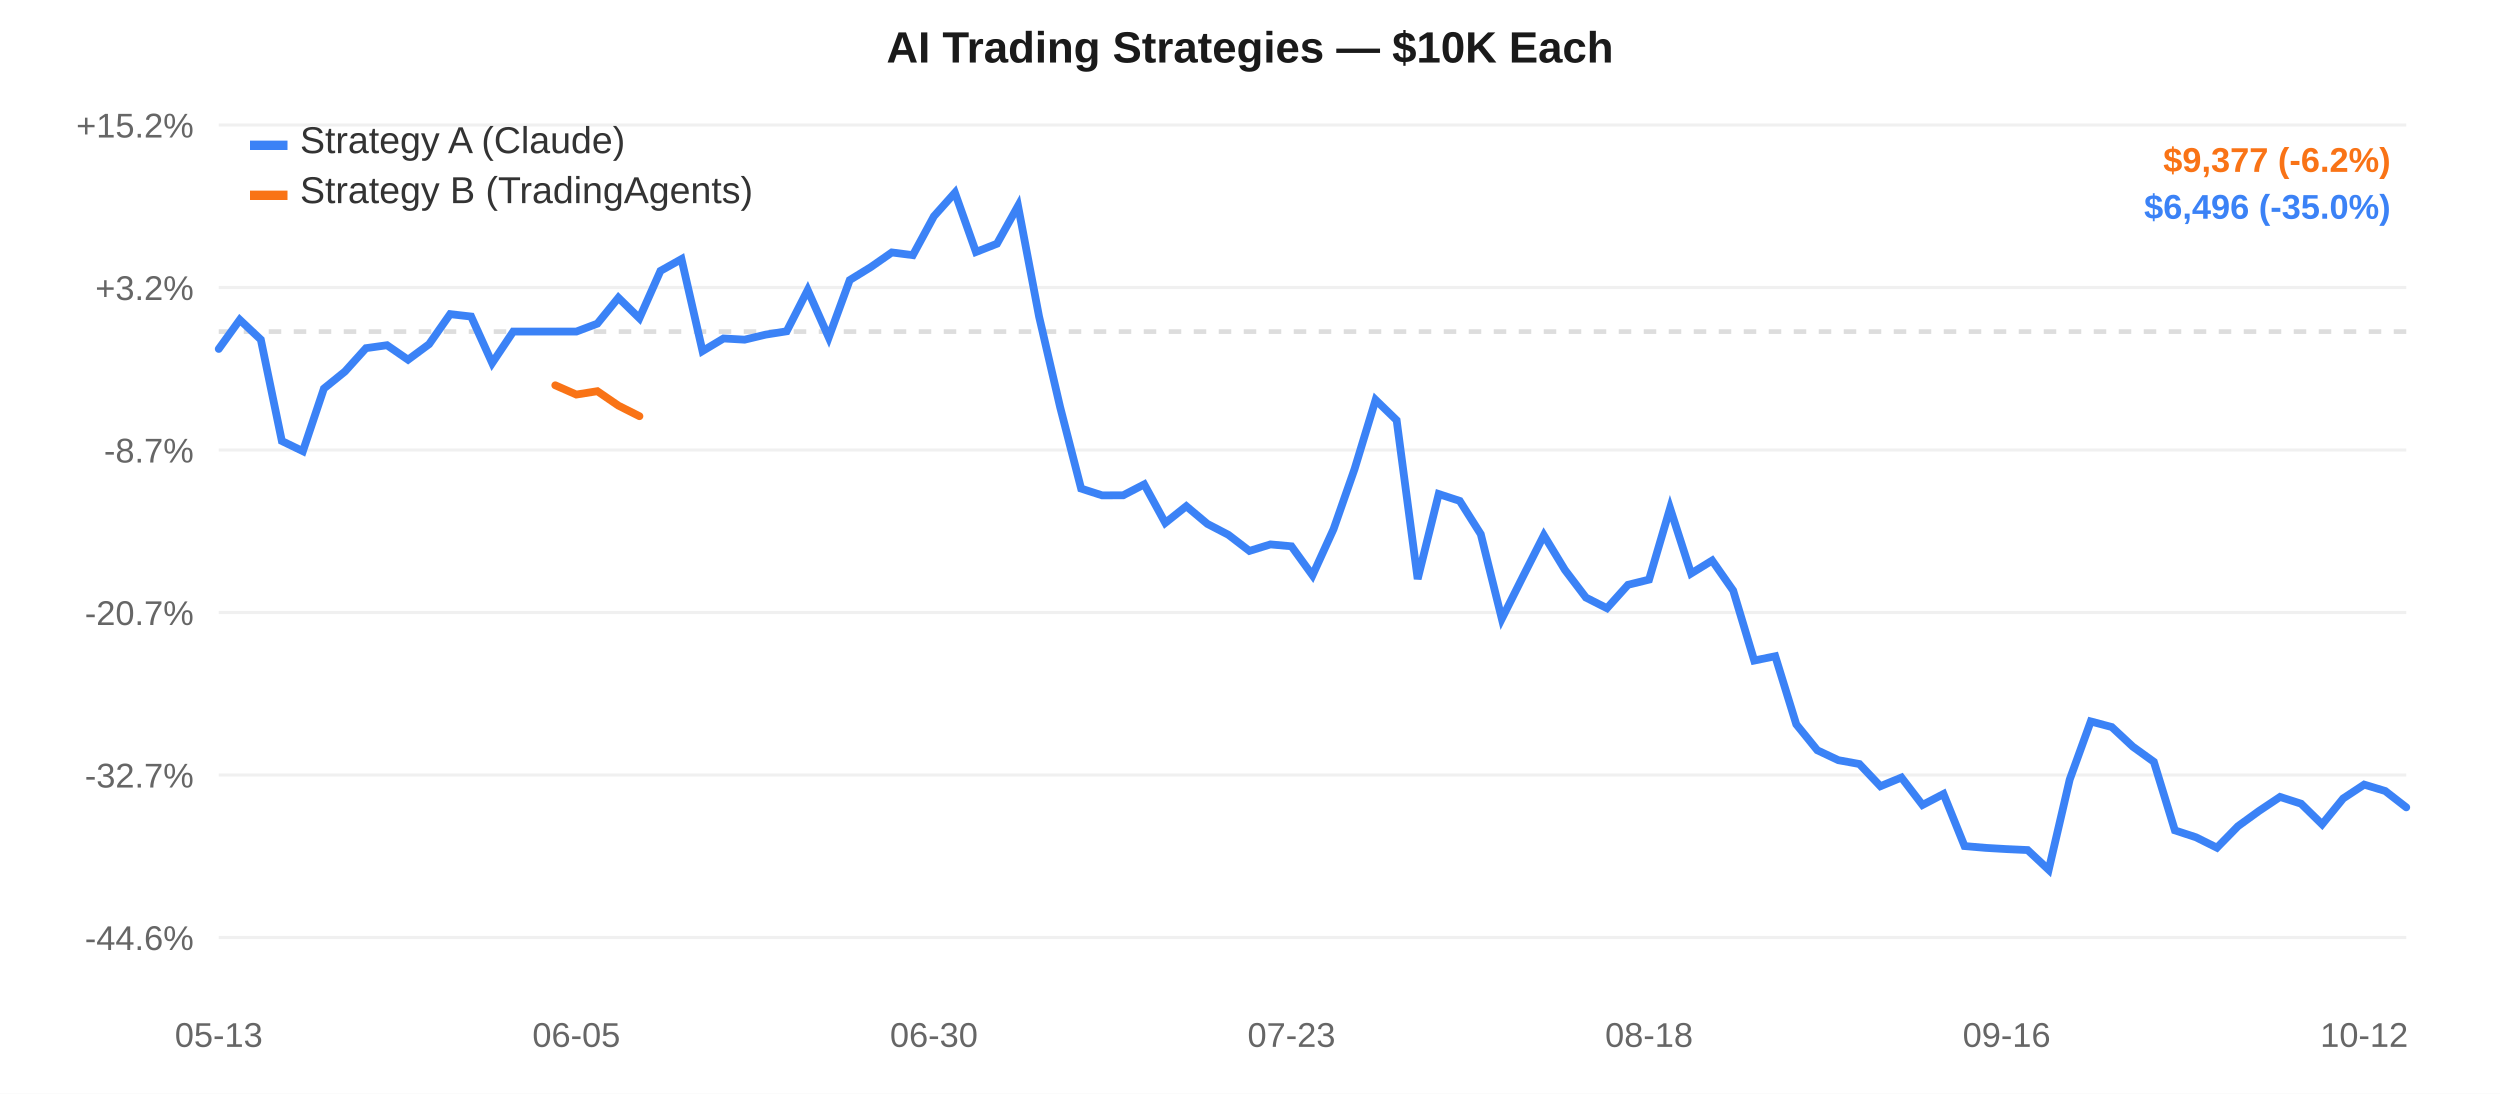
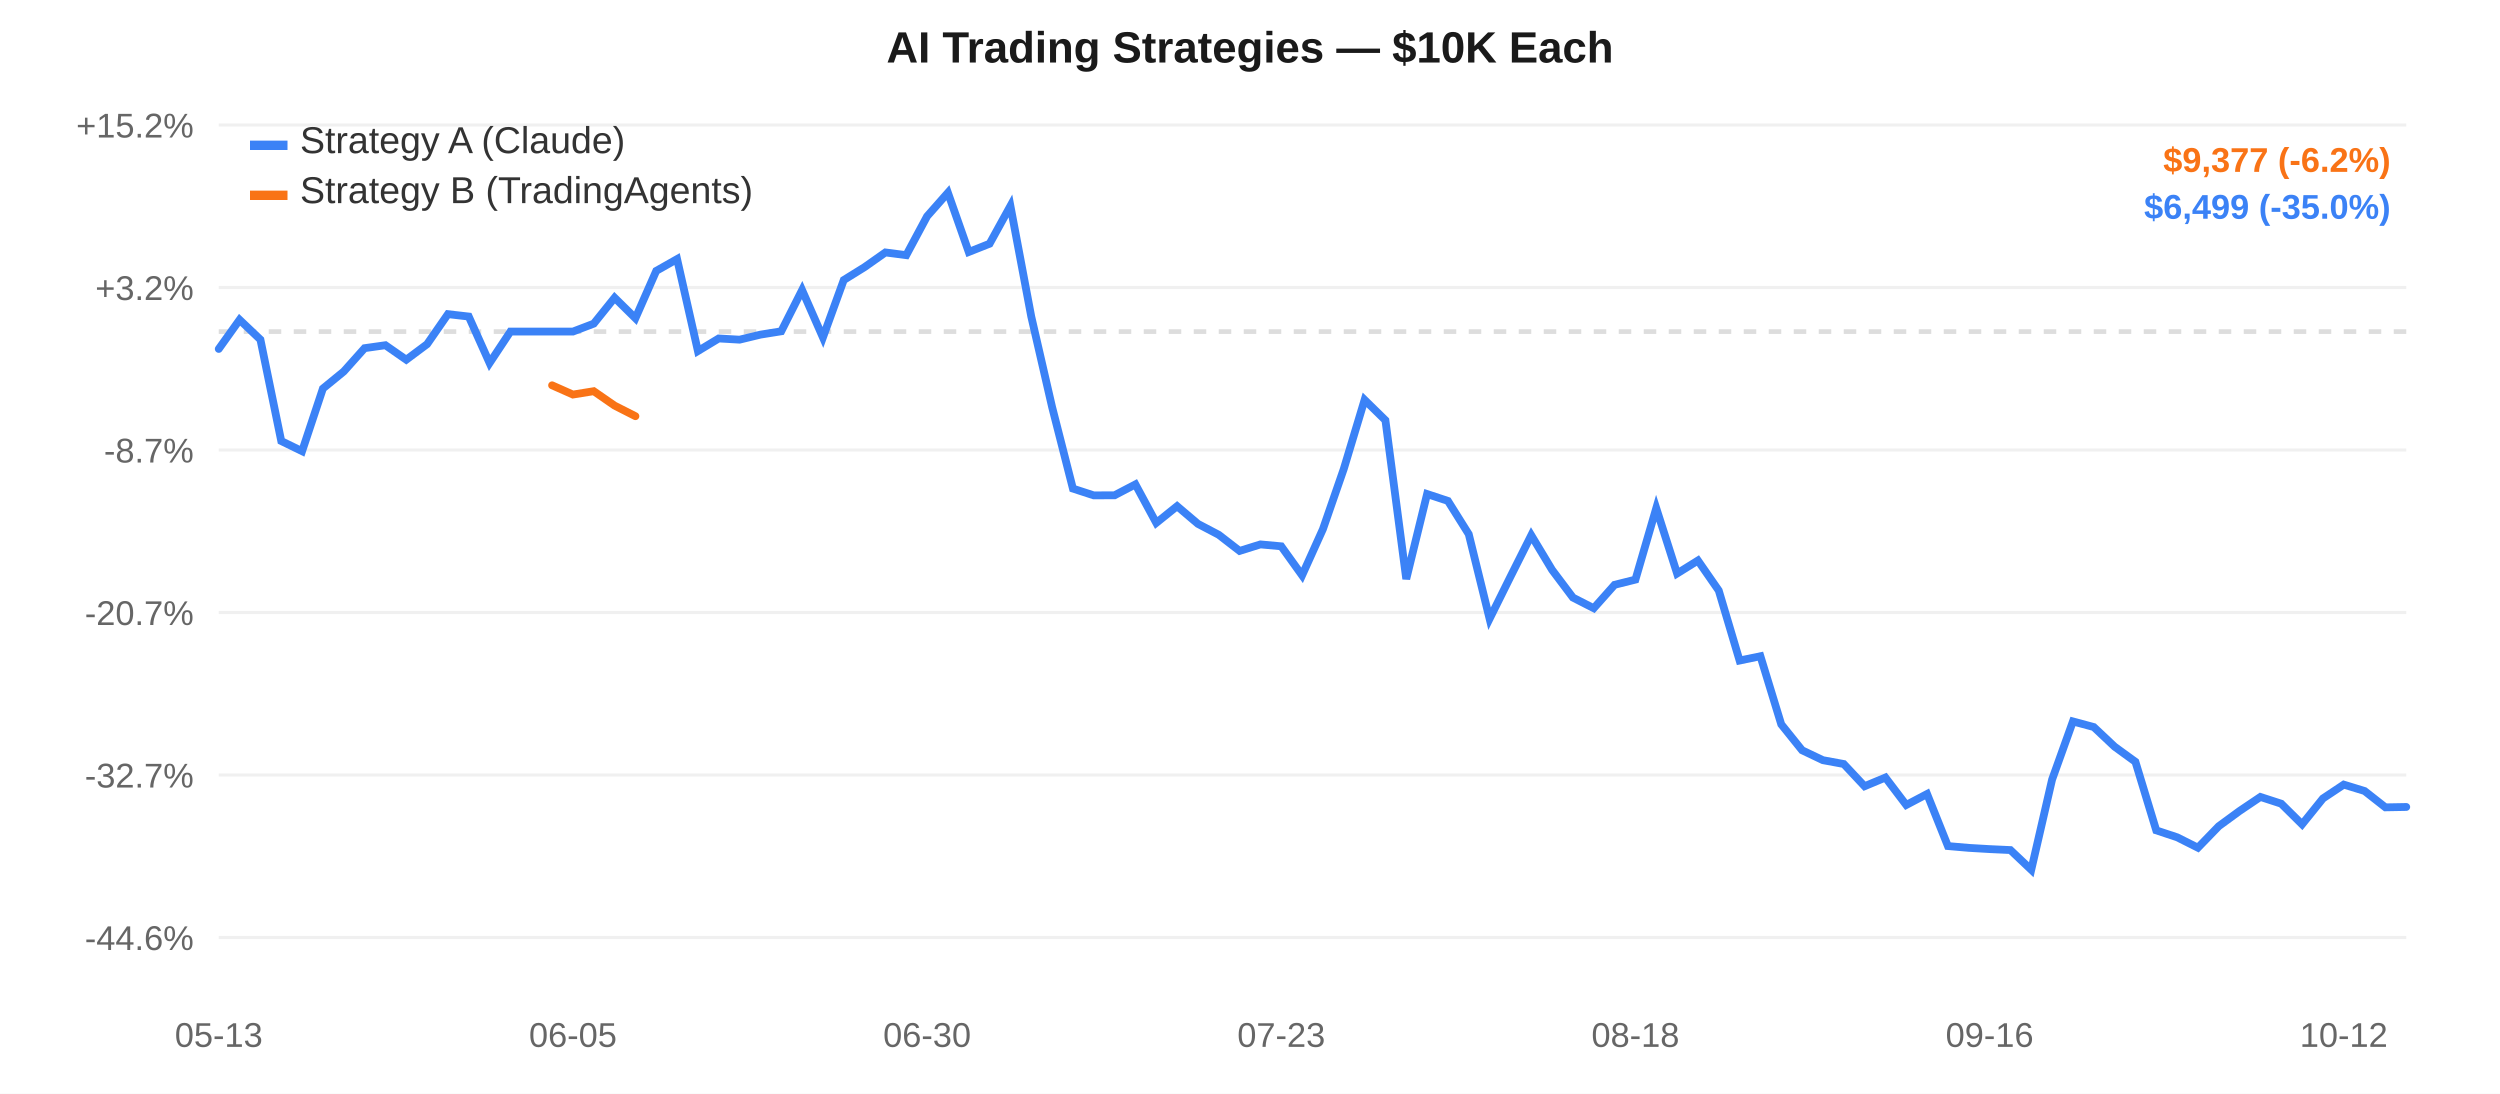
<svg xmlns="http://www.w3.org/2000/svg" width="800" height="350" style="font-family:-apple-system,Arial,sans-serif;">
  <rect width="800" height="350" fill="#ffffff" />
  <line x1="70" y1="40.0" x2="770" y2="40.0" stroke="#f0f0f0" stroke-width="1" />
  <text x="62" y="44.0" text-anchor="end" fill="#666" font-size="11">+15.2%</text>
  <line x1="70" y1="92.0" x2="770" y2="92.0" stroke="#f0f0f0" stroke-width="1" />
  <text x="62" y="96.0" text-anchor="end" fill="#666" font-size="11">+3.2%</text>
  <line x1="70" y1="144.0" x2="770" y2="144.0" stroke="#f0f0f0" stroke-width="1" />
  <text x="62" y="148.0" text-anchor="end" fill="#666" font-size="11">-8.7%</text>
  <line x1="70" y1="196.0" x2="770" y2="196.0" stroke="#f0f0f0" stroke-width="1" />
  <text x="62" y="200.0" text-anchor="end" fill="#666" font-size="11">-20.7%</text>
  <line x1="70" y1="248.0" x2="770" y2="248.0" stroke="#f0f0f0" stroke-width="1" />
  <text x="62" y="252.0" text-anchor="end" fill="#666" font-size="11">-32.7%</text>
  <line x1="70" y1="300.0" x2="770" y2="300.0" stroke="#f0f0f0" stroke-width="1" />
  <text x="62" y="304.0" text-anchor="end" fill="#666" font-size="11">-44.6%</text>
  <line x1="70" y1="106.107" x2="770" y2="106.107" stroke="#ddd" stroke-width="1.5" stroke-dasharray="4,4" />
  <text x="70.0" y="335" text-anchor="middle" fill="#666" font-size="11">05-13</text>
-   <text x="184.423" y="335" text-anchor="middle" fill="#666" font-size="11">06-05</text>
-   <text x="298.846" y="335" text-anchor="middle" fill="#666" font-size="11">06-30</text>
-   <text x="413.269" y="335" text-anchor="middle" fill="#666" font-size="11">07-23</text>
-   <text x="527.692" y="335" text-anchor="middle" fill="#666" font-size="11">08-18</text>
-   <text x="642.115" y="335" text-anchor="middle" fill="#666" font-size="11">09-16</text>
-   <text x="756.538" y="335" text-anchor="middle" fill="#666" font-size="11">10-12</text>
-   <path d="M 70.0,111.658 L 76.731,102.332 L 83.462,108.669 L 90.192,141.127 L 96.923,144.38 L 103.654,124.332 L 110.385,118.879 L 117.115,111.415 L 123.846,110.47 L 130.577,115.111 L 137.308,110.137 L 144.038,100.526 L 150.769,101.293 L 157.5,116.171 L 164.231,106.107 L 170.962,106.107 L 177.692,106.107 L 184.423,106.107 L 191.154,103.566 L 197.885,95.272 L 204.615,101.836 L 211.346,86.683 L 218.077,82.907 L 224.808,112.337 L 231.538,108.306 L 238.269,108.694 L 245.0,107.083 L 251.731,106.013 L 258.462,92.821 L 265.192,107.984 L 271.923,89.615 L 278.654,85.475 L 285.385,80.782 L 292.115,81.65 L 298.846,69.211 L 305.577,61.667 L 312.308,80.637 L 319.038,77.99 L 325.769,65.897 L 332.5,101.29 L 339.231,130.242 L 345.962,156.349 L 352.692,158.521 L 359.423,158.487 L 366.154,154.998 L 372.885,167.332 L 379.615,161.972 L 386.346,167.631 L 393.077,171.132 L 399.808,176.292 L 406.538,174.21 L 413.269,174.82 L 420.0,184.108 L 426.731,169.327 L 433.462,150.086 L 440.192,127.957 L 446.923,134.482 L 453.654,185.289 L 460.385,158.087 L 467.115,160.293 L 473.846,170.934 L 480.577,198.004 L 487.308,184.565 L 494.038,171.287 L 500.769,182.365 L 507.5,191.224 L 514.231,194.635 L 520.962,187.14 L 527.692,185.477 L 534.423,162.622 L 541.154,183.519 L 547.885,179.367 L 554.615,188.974 L 561.346,211.371 L 568.077,209.993 L 574.808,231.786 L 581.538,240.084 L 588.269,243.259 L 595.0,244.484 L 601.731,251.596 L 608.462,248.809 L 615.192,257.596 L 621.923,254.076 L 628.654,270.739 L 635.385,271.317 L 642.115,271.711 L 648.846,272.02 L 655.577,278.333 L 662.308,249.455 L 669.038,230.861 L 675.769,232.652 L 682.5,238.93 L 689.231,243.776 L 695.962,265.716 L 702.692,267.925 L 709.423,271.268 L 716.154,264.386 L 722.885,259.506 L 729.615,255.019 L 736.346,257.182 L 743.077,263.784 L 749.808,255.514 L 756.538,251.074 L 763.269,253.12 L 770.0,258.351" fill="none" stroke="#3b82f6" stroke-width="2.5" stroke-linecap="round" />
-   <path d="M 177.692,123.298 L 184.423,126.257 L 191.154,125.182 L 197.885,129.799 L 204.615,133.181" fill="none" stroke="#f97316" stroke-width="2.5" stroke-linecap="round" />
+   <text x="183.333" y="335" text-anchor="middle" fill="#666" font-size="11">06-05</text>
+   <text x="296.667" y="335" text-anchor="middle" fill="#666" font-size="11">06-30</text>
+   <text x="410.0" y="335" text-anchor="middle" fill="#666" font-size="11">07-23</text>
+   <text x="523.333" y="335" text-anchor="middle" fill="#666" font-size="11">08-18</text>
+   <text x="636.667" y="335" text-anchor="middle" fill="#666" font-size="11">09-16</text>
+   <text x="750.0" y="335" text-anchor="middle" fill="#666" font-size="11">10-12</text>
+   <path d="M 70.0,111.658 L 76.667,102.332 L 83.333,108.669 L 90.0,141.127 L 96.667,144.38 L 103.333,124.332 L 110.0,118.879 L 116.667,111.415 L 123.333,110.47 L 130.0,115.111 L 136.667,110.137 L 143.333,100.526 L 150.0,101.293 L 156.667,116.171 L 163.333,106.107 L 170.0,106.107 L 176.667,106.107 L 183.333,106.107 L 190.0,103.566 L 196.667,95.272 L 203.333,101.836 L 210.0,86.683 L 216.667,82.907 L 223.333,112.337 L 230.0,108.306 L 236.667,108.694 L 243.333,107.083 L 250.0,106.013 L 256.667,92.821 L 263.333,107.984 L 270.0,89.615 L 276.667,85.475 L 283.333,80.782 L 290.0,81.65 L 296.667,69.211 L 303.333,61.667 L 310.0,80.637 L 316.667,77.99 L 323.333,65.897 L 330.0,101.29 L 336.667,130.242 L 343.333,156.349 L 350.0,158.521 L 356.667,158.487 L 363.333,154.998 L 370.0,167.332 L 376.667,161.972 L 383.333,167.631 L 390.0,171.132 L 396.667,176.292 L 403.333,174.21 L 410.0,174.82 L 416.667,184.108 L 423.333,169.327 L 430.0,150.086 L 436.667,127.957 L 443.333,134.482 L 450.0,185.289 L 456.667,158.087 L 463.333,160.293 L 470.0,170.934 L 476.667,198.004 L 483.333,184.565 L 490.0,171.287 L 496.667,182.365 L 503.333,191.224 L 510.0,194.635 L 516.667,187.14 L 523.333,185.477 L 530.0,162.622 L 536.667,183.519 L 543.333,179.367 L 550.0,188.974 L 556.667,211.371 L 563.333,209.993 L 570.0,231.786 L 576.667,240.084 L 583.333,243.259 L 590.0,244.484 L 596.667,251.596 L 603.333,248.809 L 610.0,257.596 L 616.667,254.076 L 623.333,270.739 L 630.0,271.317 L 636.667,271.711 L 643.333,272.02 L 650.0,278.333 L 656.667,249.455 L 663.333,230.861 L 670.0,232.652 L 676.667,238.93 L 683.333,243.776 L 690.0,265.716 L 696.667,267.925 L 703.333,271.268 L 710.0,264.386 L 716.667,259.506 L 723.333,255.019 L 730.0,257.182 L 736.667,263.784 L 743.333,255.514 L 750.0,251.074 L 756.667,253.12 L 763.333,258.351 L 770.0,258.23" fill="none" stroke="#3b82f6" stroke-width="2.5" stroke-linecap="round" />
+   <path d="M 176.667,123.298 L 183.333,126.257 L 190.0,125.182 L 196.667,129.799 L 203.333,133.181" fill="none" stroke="#f97316" stroke-width="2.5" stroke-linecap="round" />
  <rect x="80" y="45" width="12" height="3" fill="#3b82f6" />
  <text x="96" y="49" fill="#333" font-size="12">Strategy A (Claude)</text>
  <rect x="80" y="61" width="12" height="3" fill="#f97316" />
  <text x="96" y="65" fill="#333" font-size="12">Strategy B (TradingAgents)</text>
  <text x="400.0" y="20" text-anchor="middle" fill="#1a1a1a" font-size="14" font-weight="600">AI Trading Strategies — $10K Each</text>
  <text x="765" y="55" text-anchor="end" fill="#f97316" font-size="11" font-weight="600">$9,377 (-6.2%)</text>
-   <text x="765" y="70" text-anchor="end" fill="#3b82f6" font-size="11" font-weight="600">$6,496 (-35.0%)</text>
+   <text x="765" y="70" text-anchor="end" fill="#3b82f6" font-size="11" font-weight="600">$6,499 (-35.0%)</text>
</svg>
